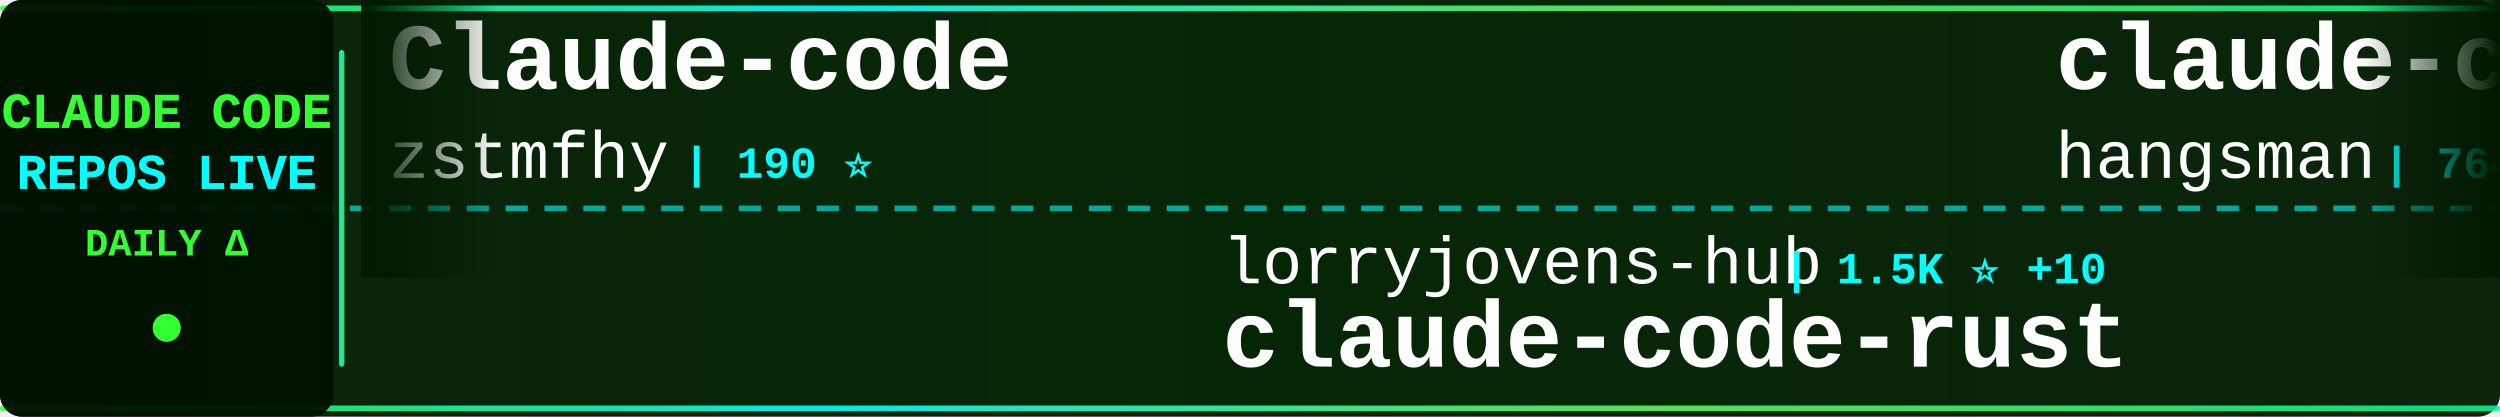
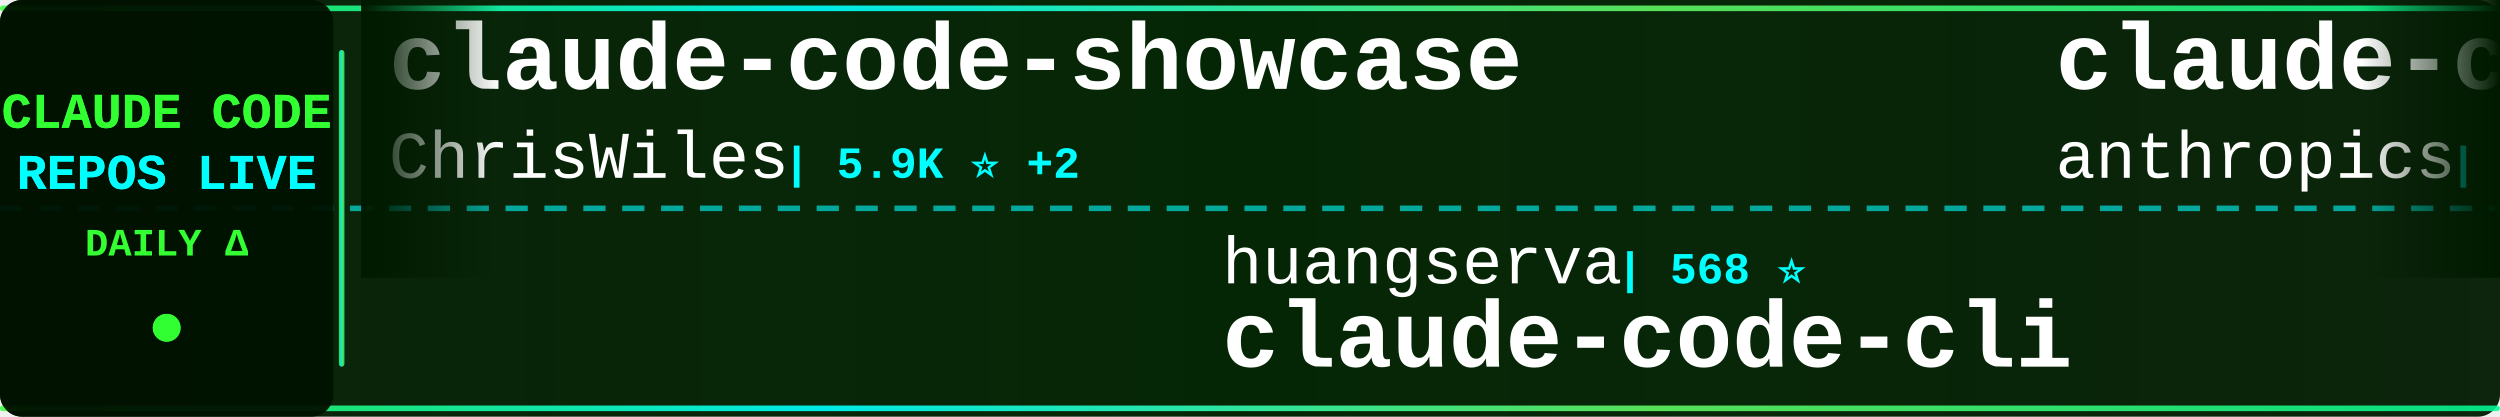
<svg xmlns="http://www.w3.org/2000/svg" width="900" height="150">
  <defs>
    <linearGradient id="tickerBg" x1="0%" y1="0%" x2="100%" y2="0%">
      <stop offset="0%" style="stop-color:#001a00;stop-opacity:0.95" />
      <stop offset="50%" style="stop-color:#002200;stop-opacity:0.98" />
      <stop offset="100%" style="stop-color:#001a00;stop-opacity:0.95" />
    </linearGradient>
    <linearGradient id="borderGrad" x1="0%" y1="0%" x2="100%" y2="0%">
      <stop offset="0%" style="stop-color:#33ff33;stop-opacity:0.85">
        <animate attributeName="stop-opacity" values="0.85;1;0.85" dur="2s" repeatCount="indefinite" />
      </stop>
      <stop offset="33%" style="stop-color:#00ffff;stop-opacity:0.9">
        <animate attributeName="stop-opacity" values="0.9;1;0.9" dur="2.2s" repeatCount="indefinite" />
      </stop>
      <stop offset="66%" style="stop-color:#66ff66;stop-opacity:0.85">
        <animate attributeName="stop-opacity" values="0.85;1;0.85" dur="1.8s" repeatCount="indefinite" />
      </stop>
      <stop offset="100%" style="stop-color:#00ff99;stop-opacity:0.85">
        <animate attributeName="stop-opacity" values="0.85;1;0.85" dur="2s" repeatCount="indefinite" />
      </stop>
    </linearGradient>
    <filter id="textGlow">
      <feGaussianBlur stdDeviation="0.1" result="coloredBlur" />
      <feMerge>
        <feMergeNode in="coloredBlur" />
        <feMergeNode in="SourceGraphic" />
      </feMerge>
    </filter>
    <filter id="metricGlow">
      <feGaussianBlur stdDeviation="0.2" result="coloredBlur" />
      <feMerge>
        <feMergeNode in="coloredBlur" />
        <feMergeNode in="SourceGraphic" />
      </feMerge>
    </filter>
    <linearGradient id="leftFade" x1="0%" y1="0%" x2="100%" y2="0%">
      <stop offset="0%" style="stop-color:#001a00;stop-opacity:1" />
      <stop offset="100%" style="stop-color:#001a00;stop-opacity:0" />
    </linearGradient>
    <linearGradient id="rightFade" x1="0%" y1="0%" x2="100%" y2="0%">
      <stop offset="0%" style="stop-color:#001a00;stop-opacity:0" />
      <stop offset="100%" style="stop-color:#001a00;stop-opacity:1" />
    </linearGradient>
  </defs>
  <rect width="900" height="150" fill="url(#tickerBg)" rx="8" />
  <rect x="0" y="2" width="900" height="2" fill="url(#borderGrad)" rx="1" />
  <rect x="0" y="146" width="900" height="2" fill="url(#borderGrad)" rx="1" />
  <line x1="0" y1="75" x2="900" y2="75" stroke="#00ffff" stroke-width="2" stroke-dasharray="8 6" opacity="0.6" />
  <rect x="0" y="0" width="120" height="150" fill="#001100" opacity="0.95" rx="8" />
  <text x="60" y="46" font-family="'Courier New', monospace" font-size="18" font-weight="bold" fill="#33ff33" text-anchor="middle" filter="url(#textGlow)">
    CLAUDE CODE
  </text>
  <text x="60" y="68" font-family="'Courier New', monospace" font-size="18" font-weight="bold" fill="#00ffff" text-anchor="middle" filter="url(#textGlow)">
    REPOS LIVE
  </text>
  <text x="60" y="92" font-family="'Courier New', monospace" font-size="14" font-weight="bold" fill="#33ff33" text-anchor="middle">
    DAILY Δ
  </text>
  <circle cx="60" cy="118" r="5" fill="#33ff33" filter="url(#metricGlow)">
    <animate attributeName="r" values="4;6;4" dur="1.5s" repeatCount="indefinite" />
    <animate attributeName="opacity" values="0.6;1;0.6" dur="1.5s" repeatCount="indefinite" />
  </circle>
  <rect x="122" y="18" width="2" height="114" fill="url(#borderGrad)" rx="1" />
  <clipPath id="tickerClip">
    <rect x="130" y="0" width="770" height="150" />
  </clipPath>
  <g clip-path="url(#tickerClip)">
    <g id="tickerItems">
      <animateTransform attributeName="transform" attributeType="XML" type="translate" from="0 0" to="-3000 0" dur="54s" repeatCount="indefinite" />
      <g transform="translate(0, 0)">
-         <text x="140" y="32" font-family="'Courier New', monospace" font-size="34" font-weight="bold" fill="#ffffff">Claude-code</text>
-         <text x="140" y="64" font-family="'Courier New', monospace" font-size="24" font-weight="normal" fill="#ffffff" opacity="1.0">zstmfhy</text>
-         <text x="246" y="64" font-family="'Courier New', monospace" font-size="16" font-weight="bold" fill="#00ffff"> | 190 ⭐</text>
+         <text x="140" y="32" font-family="'Courier New', monospace" font-size="34" font-weight="bold" fill="#ffffff">claude-code-showcase</text>
+         <text x="140" y="64" font-family="'Courier New', monospace" font-size="24" font-weight="normal" fill="#ffffff" opacity="1.0">ChrisWiles</text>
+         <text x="282" y="64" font-family="'Courier New', monospace" font-size="16" font-weight="bold" fill="#00ffff"> | 5.9K ⭐ +2</text>
      </g>
      <g transform="translate(300, 0)">
-         <text x="140" y="102" font-family="'Courier New', monospace" font-size="24" font-weight="normal" fill="#ffffff" opacity="1.0">lorryjovens-hub</text>
-         <text x="342" y="102" font-family="'Courier New', monospace" font-size="16" font-weight="bold" fill="#00ffff"> | 1.5K ⭐ +10</text>
-         <text x="140" y="132" font-family="'Courier New', monospace" font-size="34" font-weight="bold" fill="#ffffff">claude-code-rust</text>
+         <text x="140" y="102" font-family="'Courier New', monospace" font-size="24" font-weight="normal" fill="#ffffff" opacity="1.0">huangserva</text>
+         <text x="282" y="102" font-family="'Courier New', monospace" font-size="16" font-weight="bold" fill="#00ffff"> | 568 ⭐</text>
+         <text x="140" y="132" font-family="'Courier New', monospace" font-size="34" font-weight="bold" fill="#ffffff">claude-code-cli</text>
      </g>
      <g transform="translate(600, 0)">
-         <text x="140" y="32" font-family="'Courier New', monospace" font-size="34" font-weight="bold" fill="#ffffff">claude-code-source</text>
-         <text x="140" y="64" font-family="'Courier New', monospace" font-size="24" font-weight="normal" fill="#ffffff" opacity="1.0">hangsman</text>
-         <text x="258" y="64" font-family="'Courier New', monospace" font-size="16" font-weight="bold" fill="#00ffff"> | 764 ⭐ +2</text>
-       </g>
-       <g transform="translate(900, 0)">
-         <text x="140" y="102" font-family="'Courier New', monospace" font-size="24" font-weight="normal" fill="#ffffff" opacity="1.0">pedrohcgs</text>
-         <text x="270" y="102" font-family="'Courier New', monospace" font-size="16" font-weight="bold" fill="#00ffff"> | 1.0K ⭐ +4</text>
-         <text x="140" y="132" font-family="'Courier New', monospace" font-size="34" font-weight="bold" fill="#ffffff">claude-code-my-workflow</text>
-       </g>
-       <g transform="translate(1200, 0)">
-         <text x="140" y="32" font-family="'Courier New', monospace" font-size="34" font-weight="bold" fill="#ffffff">claude-code-webui</text>
-         <text x="140" y="64" font-family="'Courier New', monospace" font-size="24" font-weight="normal" fill="#ffffff" opacity="1.0">sugyan</text>
-         <text x="234" y="64" font-family="'Courier New', monospace" font-size="16" font-weight="bold" fill="#00ffff"> | 1.1K ⭐ +6</text>
-       </g>
-       <g transform="translate(1500, 0)">
-         <text x="140" y="102" font-family="'Courier New', monospace" font-size="24" font-weight="normal" fill="#ffffff" opacity="1.0">Yeachan-Heo</text>
-         <text x="294" y="102" font-family="'Courier New', monospace" font-size="16" font-weight="bold" fill="#00ffff"> | 32.1K ⭐ +103</text>
-         <text x="140" y="132" font-family="'Courier New', monospace" font-size="34" font-weight="bold" fill="#ffffff">oh-my-claudecode</text>
-       </g>
-       <g transform="translate(1800, 0)">
-         <text x="140" y="32" font-family="'Courier New', monospace" font-size="34" font-weight="bold" fill="#ffffff">Claude-code</text>
-         <text x="140" y="64" font-family="'Courier New', monospace" font-size="24" font-weight="normal" fill="#ffffff" opacity="1.0">fazxes</text>
-         <text x="234" y="64" font-family="'Courier New', monospace" font-size="16" font-weight="bold" fill="#00ffff"> | 212 ⭐</text>
-       </g>
-       <g transform="translate(2100, 0)">
-         <text x="140" y="102" font-family="'Courier New', monospace" font-size="24" font-weight="normal" fill="#ffffff" opacity="1.0">luongnv89</text>
-         <text x="270" y="102" font-family="'Courier New', monospace" font-size="16" font-weight="bold" fill="#00ffff"> | 30.6K ⭐ +155</text>
-         <text x="140" y="132" font-family="'Courier New', monospace" font-size="34" font-weight="bold" fill="#ffffff">claude-howto</text>
-       </g>
-       <g transform="translate(2400, 0)">
        <text x="140" y="32" font-family="'Courier New', monospace" font-size="34" font-weight="bold" fill="#ffffff">claude-code-base-action</text>
        <text x="140" y="64" font-family="'Courier New', monospace" font-size="24" font-weight="normal" fill="#ffffff" opacity="1.0">anthropics</text>
        <text x="282" y="64" font-family="'Courier New', monospace" font-size="16" font-weight="bold" fill="#00ffff"> | 804 ⭐ +1</text>
      </g>
+       <g transform="translate(900, 0)">
+         <text x="140" y="102" font-family="'Courier New', monospace" font-size="24" font-weight="normal" fill="#ffffff" opacity="1.0">Yeachan-Heo</text>
+         <text x="294" y="102" font-family="'Courier New', monospace" font-size="16" font-weight="bold" fill="#00ffff"> | 32.1K ⭐ +106</text>
+         <text x="140" y="132" font-family="'Courier New', monospace" font-size="34" font-weight="bold" fill="#ffffff">oh-my-claudecode</text>
+       </g>
+       <g transform="translate(1200, 0)">
+         <text x="140" y="32" font-family="'Courier New', monospace" font-size="34" font-weight="bold" fill="#ffffff">ralph-claude-code</text>
+         <text x="140" y="64" font-family="'Courier New', monospace" font-size="24" font-weight="normal" fill="#ffffff" opacity="1.0">frankbria</text>
+         <text x="270" y="64" font-family="'Courier New', monospace" font-size="16" font-weight="bold" fill="#00ffff"> | 9.0K ⭐ +19</text>
+       </g>
+       <g transform="translate(1500, 0)">
+         <text x="140" y="102" font-family="'Courier New', monospace" font-size="24" font-weight="normal" fill="#ffffff" opacity="1.0">Donchitos</text>
+         <text x="270" y="102" font-family="'Courier New', monospace" font-size="16" font-weight="bold" fill="#00ffff"> | 16.8K ⭐ +97</text>
+         <text x="140" y="132" font-family="'Courier New', monospace" font-size="34" font-weight="bold" fill="#ffffff">Claude-Code-Game-Studios</text>
+       </g>
+       <g transform="translate(1800, 0)">
+         <text x="140" y="32" font-family="'Courier New', monospace" font-size="34" font-weight="bold" fill="#ffffff">claude-code-best-practic...</text>
+         <text x="140" y="64" font-family="'Courier New', monospace" font-size="24" font-weight="normal" fill="#ffffff" opacity="1.0">shanraisshan</text>
+         <text x="306" y="64" font-family="'Courier New', monospace" font-size="16" font-weight="bold" fill="#00ffff"> | 50.0K ⭐ +327</text>
+       </g>
+       <g transform="translate(2100, 0)">
+         <text x="140" y="102" font-family="'Courier New', monospace" font-size="24" font-weight="normal" fill="#ffffff" opacity="1.0">rohitg00</text>
+         <text x="258" y="102" font-family="'Courier New', monospace" font-size="16" font-weight="bold" fill="#00ffff"> | 1.5K ⭐ +12</text>
+         <text x="140" y="132" font-family="'Courier New', monospace" font-size="34" font-weight="bold" fill="#ffffff">awesome-claude-code-tool...</text>
+       </g>
+       <g transform="translate(2400, 0)">
+         <text x="140" y="32" font-family="'Courier New', monospace" font-size="34" font-weight="bold" fill="#ffffff">claude-code-settings</text>
+         <text x="140" y="64" font-family="'Courier New', monospace" font-size="24" font-weight="normal" fill="#ffffff" opacity="1.0">feiskyer</text>
+         <text x="258" y="64" font-family="'Courier New', monospace" font-size="16" font-weight="bold" fill="#00ffff"> | 1.5K ⭐ +2</text>
+       </g>
      <g transform="translate(2700, 0)">
-         <text x="140" y="102" font-family="'Courier New', monospace" font-size="24" font-weight="normal" fill="#ffffff" opacity="1.0">Windy3f3f3f3f</text>
-         <text x="318" y="102" font-family="'Courier New', monospace" font-size="16" font-weight="bold" fill="#00ffff"> | 2.1K ⭐ +7</text>
-         <text x="140" y="132" font-family="'Courier New', monospace" font-size="34" font-weight="bold" fill="#ffffff">how-claude-code-works</text>
+         <text x="140" y="102" font-family="'Courier New', monospace" font-size="24" font-weight="normal" fill="#ffffff" opacity="1.0">Pimzino</text>
+         <text x="246" y="102" font-family="'Courier New', monospace" font-size="16" font-weight="bold" fill="#00ffff"> | 3.7K ⭐ +3</text>
+         <text x="140" y="132" font-family="'Courier New', monospace" font-size="34" font-weight="bold" fill="#ffffff">claude-code-spec-workflo...</text>
      </g>
      <g transform="translate(3000, 0)">
-         <text x="140" y="32" font-family="'Courier New', monospace" font-size="34" font-weight="bold" fill="#ffffff">Claude-code</text>
-         <text x="140" y="64" font-family="'Courier New', monospace" font-size="24" font-weight="normal" fill="#ffffff" opacity="1.0">zstmfhy</text>
-         <text x="246" y="64" font-family="'Courier New', monospace" font-size="16" font-weight="bold" fill="#00ffff"> | 190 ⭐</text>
+         <text x="140" y="32" font-family="'Courier New', monospace" font-size="34" font-weight="bold" fill="#ffffff">claude-code-showcase</text>
+         <text x="140" y="64" font-family="'Courier New', monospace" font-size="24" font-weight="normal" fill="#ffffff" opacity="1.0">ChrisWiles</text>
+         <text x="282" y="64" font-family="'Courier New', monospace" font-size="16" font-weight="bold" fill="#00ffff"> | 5.9K ⭐ +2</text>
      </g>
      <g transform="translate(3300, 0)">
-         <text x="140" y="102" font-family="'Courier New', monospace" font-size="24" font-weight="normal" fill="#ffffff" opacity="1.0">lorryjovens-hub</text>
-         <text x="342" y="102" font-family="'Courier New', monospace" font-size="16" font-weight="bold" fill="#00ffff"> | 1.5K ⭐ +10</text>
-         <text x="140" y="132" font-family="'Courier New', monospace" font-size="34" font-weight="bold" fill="#ffffff">claude-code-rust</text>
+         <text x="140" y="102" font-family="'Courier New', monospace" font-size="24" font-weight="normal" fill="#ffffff" opacity="1.0">huangserva</text>
+         <text x="282" y="102" font-family="'Courier New', monospace" font-size="16" font-weight="bold" fill="#00ffff"> | 568 ⭐</text>
+         <text x="140" y="132" font-family="'Courier New', monospace" font-size="34" font-weight="bold" fill="#ffffff">claude-code-cli</text>
      </g>
      <g transform="translate(3600, 0)">
-         <text x="140" y="32" font-family="'Courier New', monospace" font-size="34" font-weight="bold" fill="#ffffff">claude-code-source</text>
-         <text x="140" y="64" font-family="'Courier New', monospace" font-size="24" font-weight="normal" fill="#ffffff" opacity="1.0">hangsman</text>
-         <text x="258" y="64" font-family="'Courier New', monospace" font-size="16" font-weight="bold" fill="#00ffff"> | 764 ⭐ +2</text>
+         <text x="140" y="32" font-family="'Courier New', monospace" font-size="34" font-weight="bold" fill="#ffffff">claude-code-base-action</text>
+         <text x="140" y="64" font-family="'Courier New', monospace" font-size="24" font-weight="normal" fill="#ffffff" opacity="1.0">anthropics</text>
+         <text x="282" y="64" font-family="'Courier New', monospace" font-size="16" font-weight="bold" fill="#00ffff"> | 804 ⭐ +1</text>
      </g>
      <g transform="translate(3900, 0)">
-         <text x="140" y="102" font-family="'Courier New', monospace" font-size="24" font-weight="normal" fill="#ffffff" opacity="1.0">pedrohcgs</text>
-         <text x="270" y="102" font-family="'Courier New', monospace" font-size="16" font-weight="bold" fill="#00ffff"> | 1.0K ⭐ +4</text>
-         <text x="140" y="132" font-family="'Courier New', monospace" font-size="34" font-weight="bold" fill="#ffffff">claude-code-my-workflow</text>
+         <text x="140" y="102" font-family="'Courier New', monospace" font-size="24" font-weight="normal" fill="#ffffff" opacity="1.0">Yeachan-Heo</text>
+         <text x="294" y="102" font-family="'Courier New', monospace" font-size="16" font-weight="bold" fill="#00ffff"> | 32.1K ⭐ +106</text>
+         <text x="140" y="132" font-family="'Courier New', monospace" font-size="34" font-weight="bold" fill="#ffffff">oh-my-claudecode</text>
      </g>
    </g>
  </g>
  <rect x="130" y="0" width="50" height="100" fill="url(#leftFade)" />
  <rect x="850" y="0" width="50" height="100" fill="url(#rightFade)" />
</svg>
